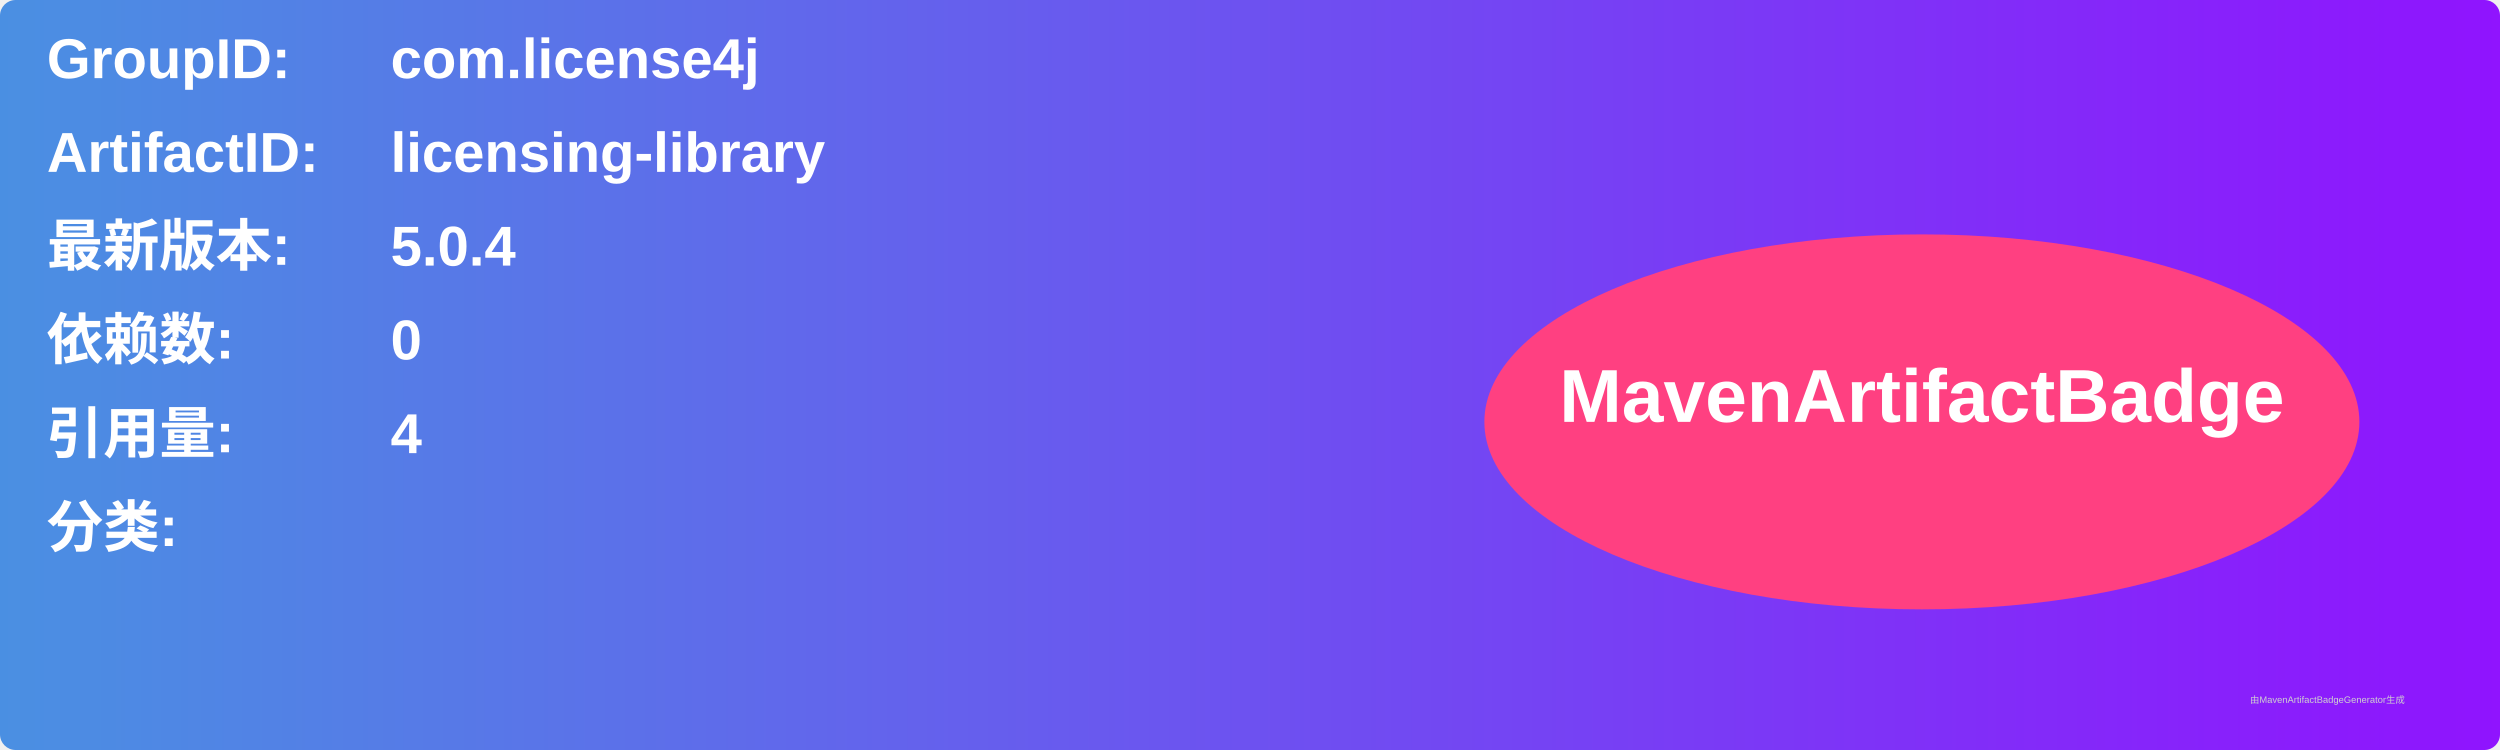
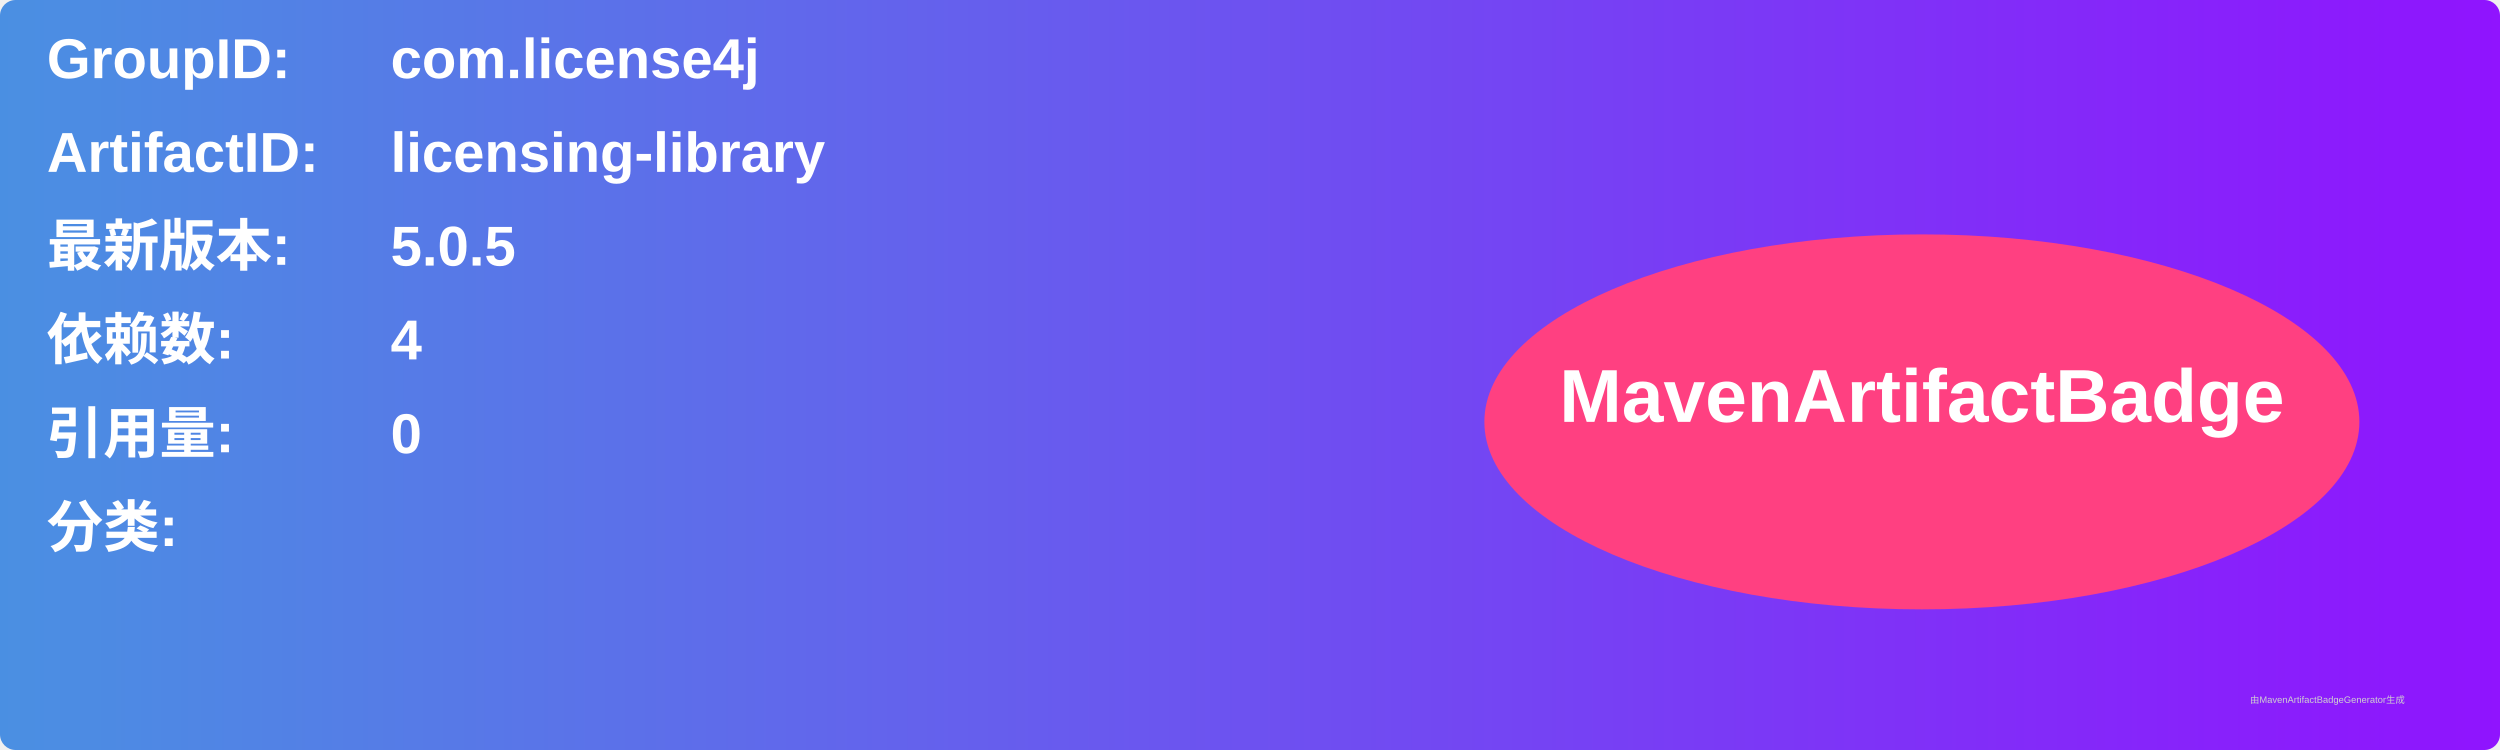
<svg xmlns="http://www.w3.org/2000/svg" width="800" height="240" viewBox="0 0 800 240">
  <linearGradient id="grad" x1="0%" y1="0%" x2="100%" y2="0%">
    <stop offset="0%" stop-color="#4a90e2" />
    <stop offset="100%" stop-color="#9013fe" />
  </linearGradient>
  <rect width="100%" height="100%" rx="5" ry="5" fill="url(#grad)" />
  <g transform="translate(15, 15)">
    <text x="0" y="10" font-family="Arial" font-size="18" fill="white" font-weight="bold" width="260">GroupID:</text>
    <text x="110" y="10" font-family="Arial" font-size="18" fill="white" font-weight="bold" width="460">com.license4j</text>
    <text x="0" y="40" font-family="Arial" font-size="18" fill="white" font-weight="bold" width="260">ArtifactID:</text>
    <text x="110" y="40" font-family="Arial" font-size="18" fill="white" font-weight="bold" width="460">licensing-library</text>
    <text x="0" y="70" font-family="Arial" font-size="18" fill="white" font-weight="bold">最新版本:</text>
    <text x="110" y="70" font-family="Arial" font-size="18" fill="white" font-weight="bold">
-       <tspan font-weight="bold">5.0.4</tspan>
+       <tspan font-weight="bold">5.0.5</tspan>
    </text>
    <text x="0" y="100" font-family="Arial" font-size="18" fill="white" font-weight="bold">依赖数: </text>
    <text x="110" y="100" font-family="Arial" font-size="18" fill="white">
-       <tspan font-weight="bold">0</tspan>
+       <tspan font-weight="bold">4</tspan>
    </text>
    <text x="0" y="130" font-family="Arial" font-size="18" fill="white" font-weight="bold">引用量: </text>
    <text x="110" y="130" font-family="Arial" font-size="18" fill="white">
-       <tspan font-weight="bold">4</tspan>
+       <tspan font-weight="bold">0</tspan>
    </text>
    <text x="0" y="160" font-family="Arial" font-size="18" fill="white" font-weight="bold">分类:</text>
    <text x="10" y="190" font-family="Arial" font-size="10" fill="white">
      <tspan font-weight="bold" />
    </text>
    <ellipse cx="600" cy="120" rx="140" ry="60" fill="#ff4081" />
    <text x="600" y="120" text-anchor="middle" font-family="Arial" font-size="24" fill="white" font-weight="bold">MavenArtifactBadge</text>
  </g>
  <text x="720" y="225" font-family="Arial" font-size="3" fill="#d0d0d0">由MavenArtifactBadgeGenerator生成</text>
</svg>
